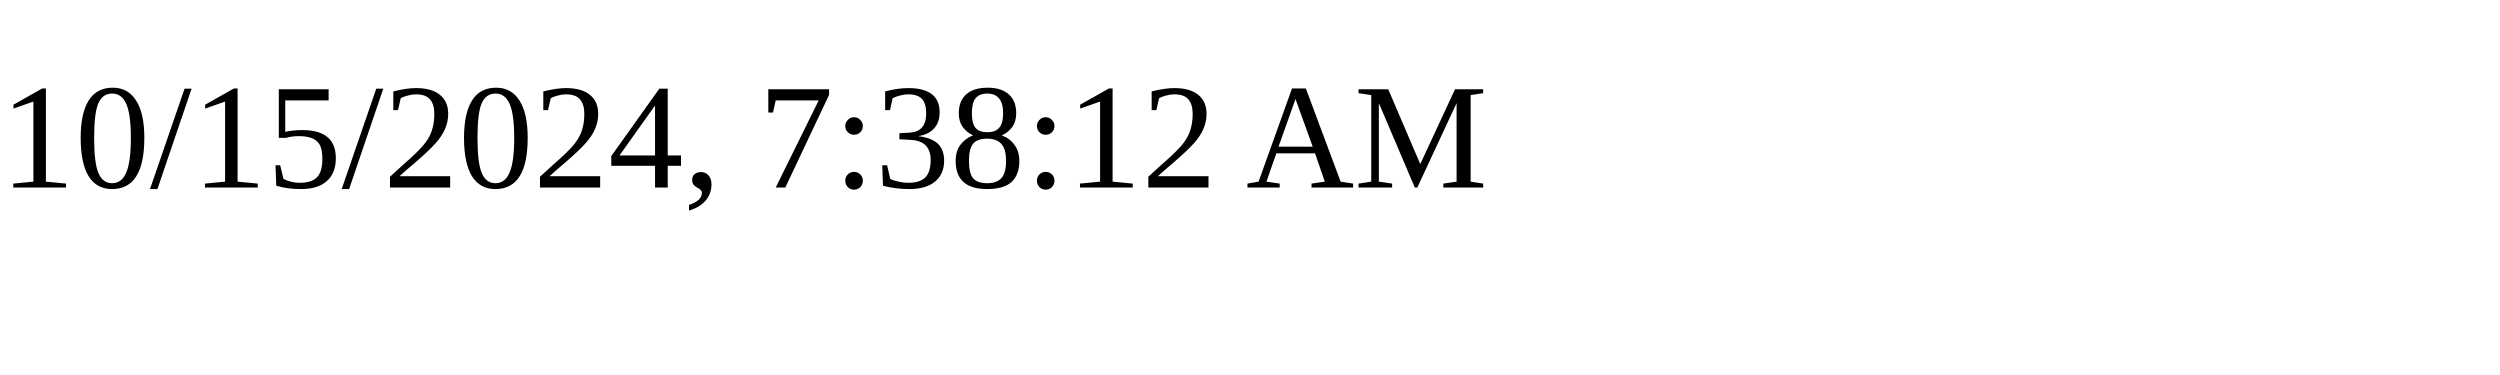
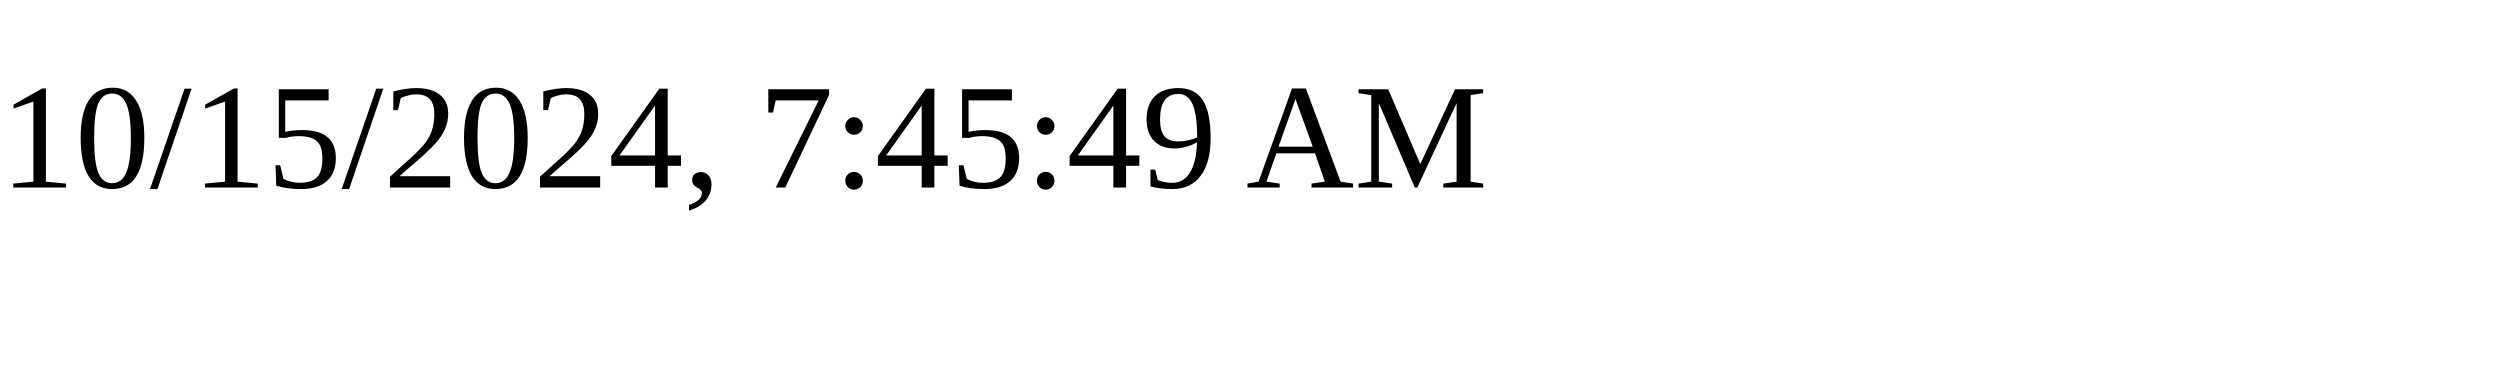
<svg xmlns="http://www.w3.org/2000/svg" height="30" width="200">
-   <text x="0" y="15">10/15/2024, 7:38:12 AM</text>
+   <text x="0" y="15">10/15/2024, 7:45:49 AM</text>
</svg>
